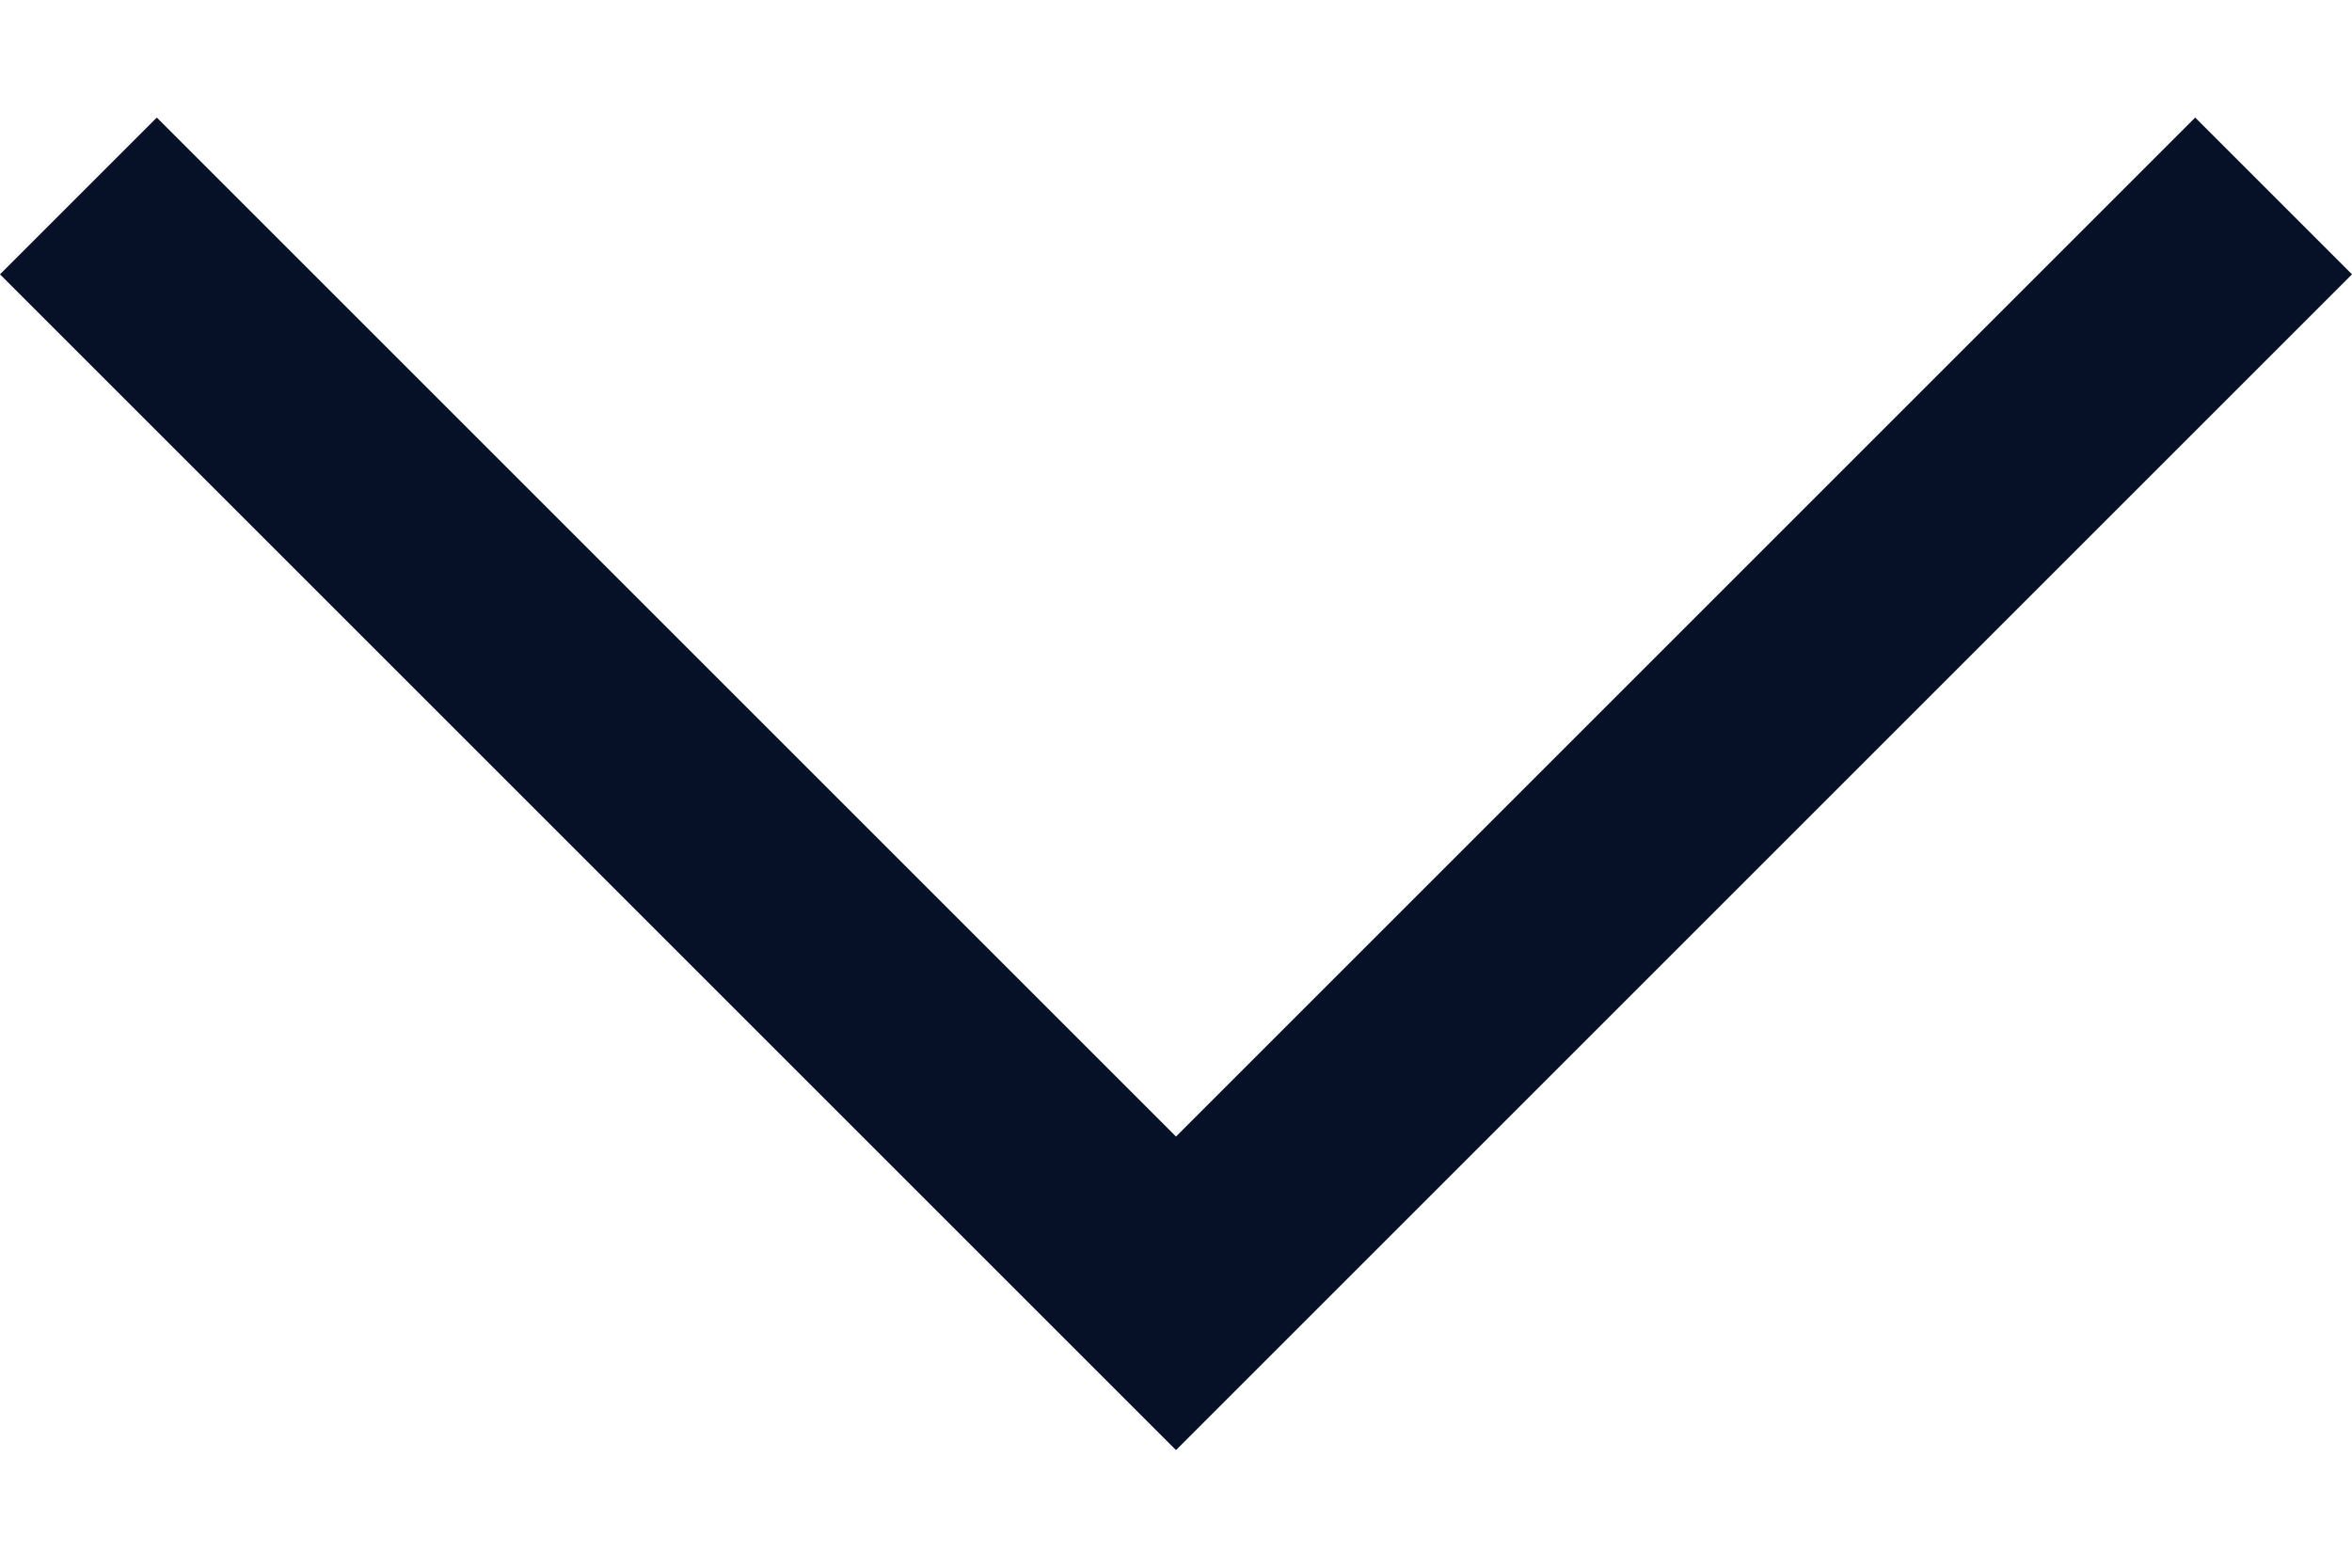
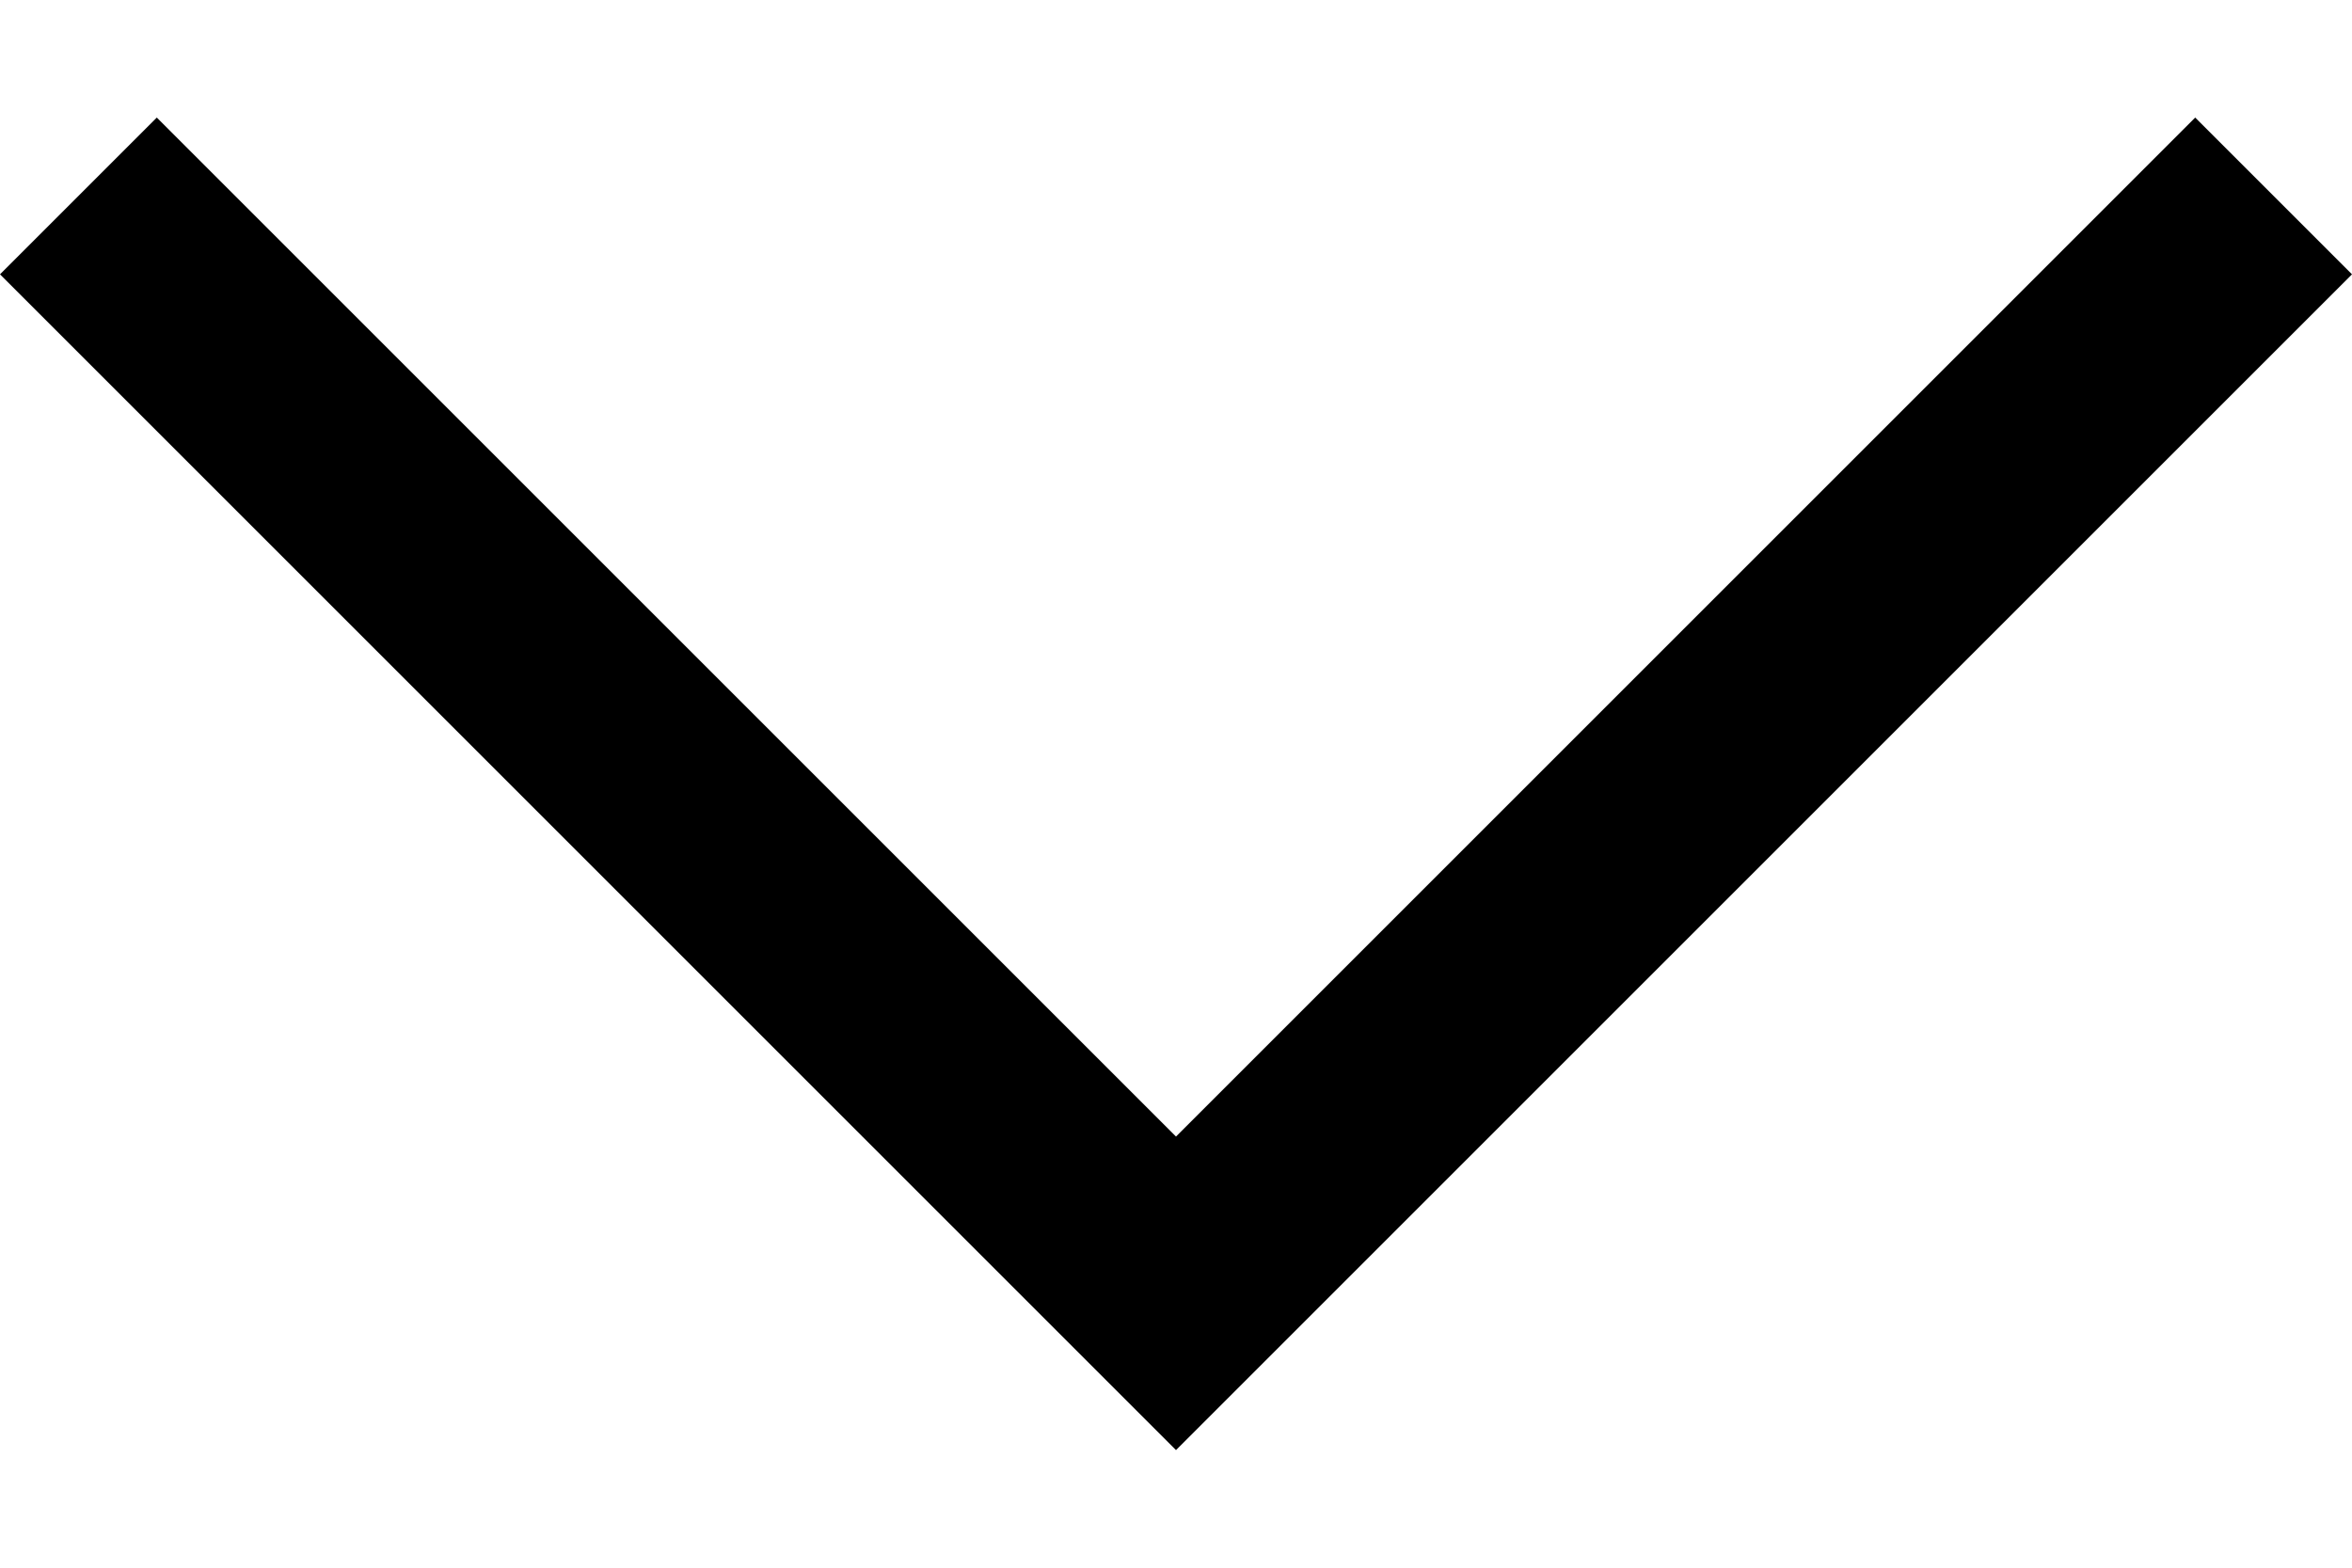
<svg xmlns="http://www.w3.org/2000/svg" width="12" height="8" viewBox="0 0 12 8" fill="none">
-   <path id="Vector" d="M6 7.4L0 1.4L0.8 0.6L6 5.8L11.2 0.6L12 1.4L6 7.4Z" fill="#061127" />
+   <path id="Vector" d="M6 7.4L0 1.4L0.8 0.6L6 5.8L11.2 0.6L12 1.4L6 7.4Z" fill="currentColor" />
</svg>
